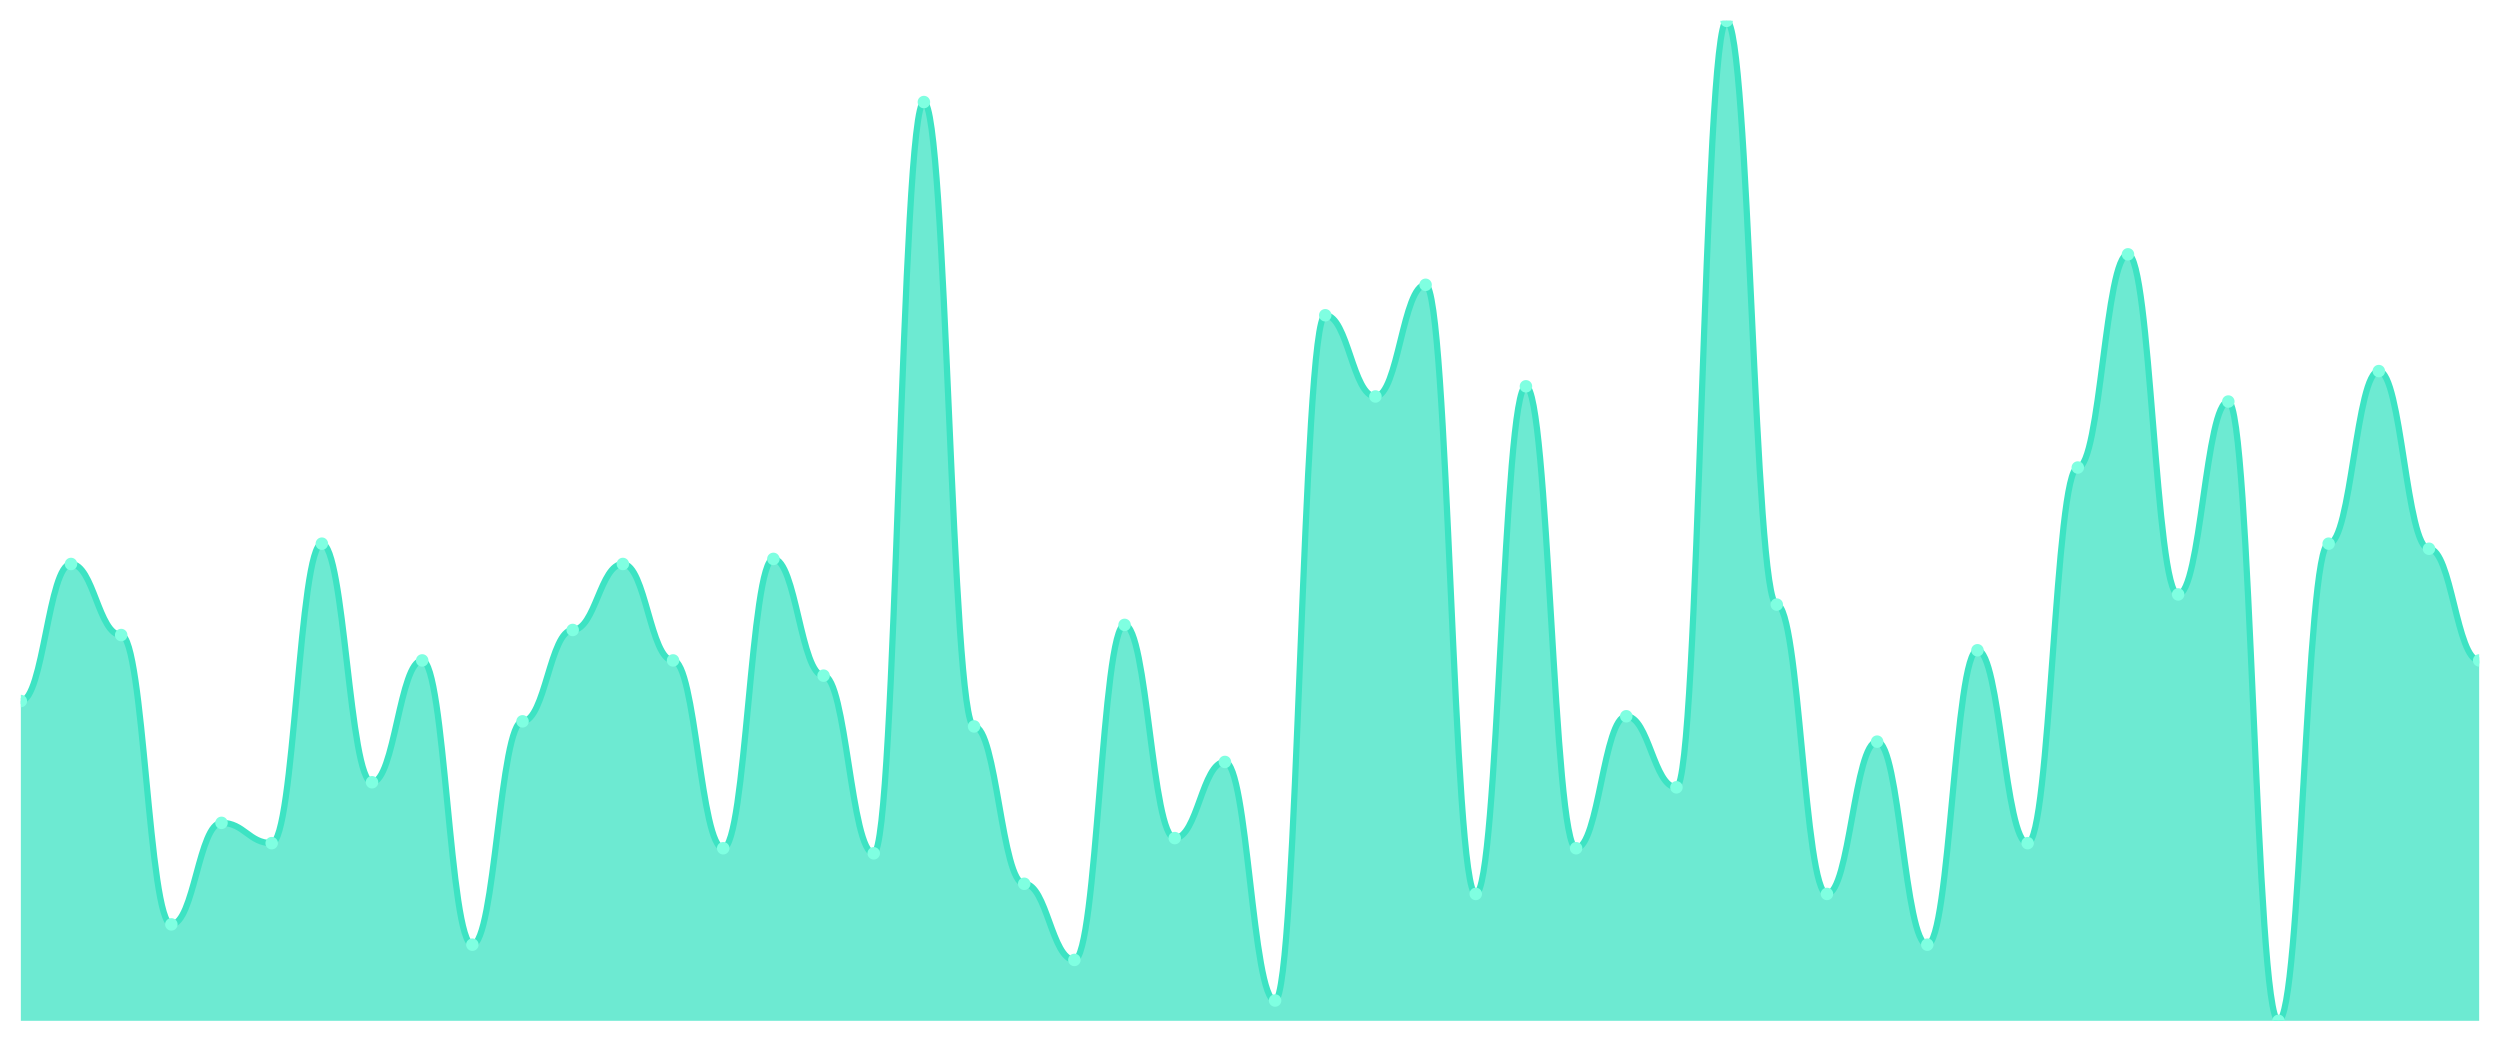
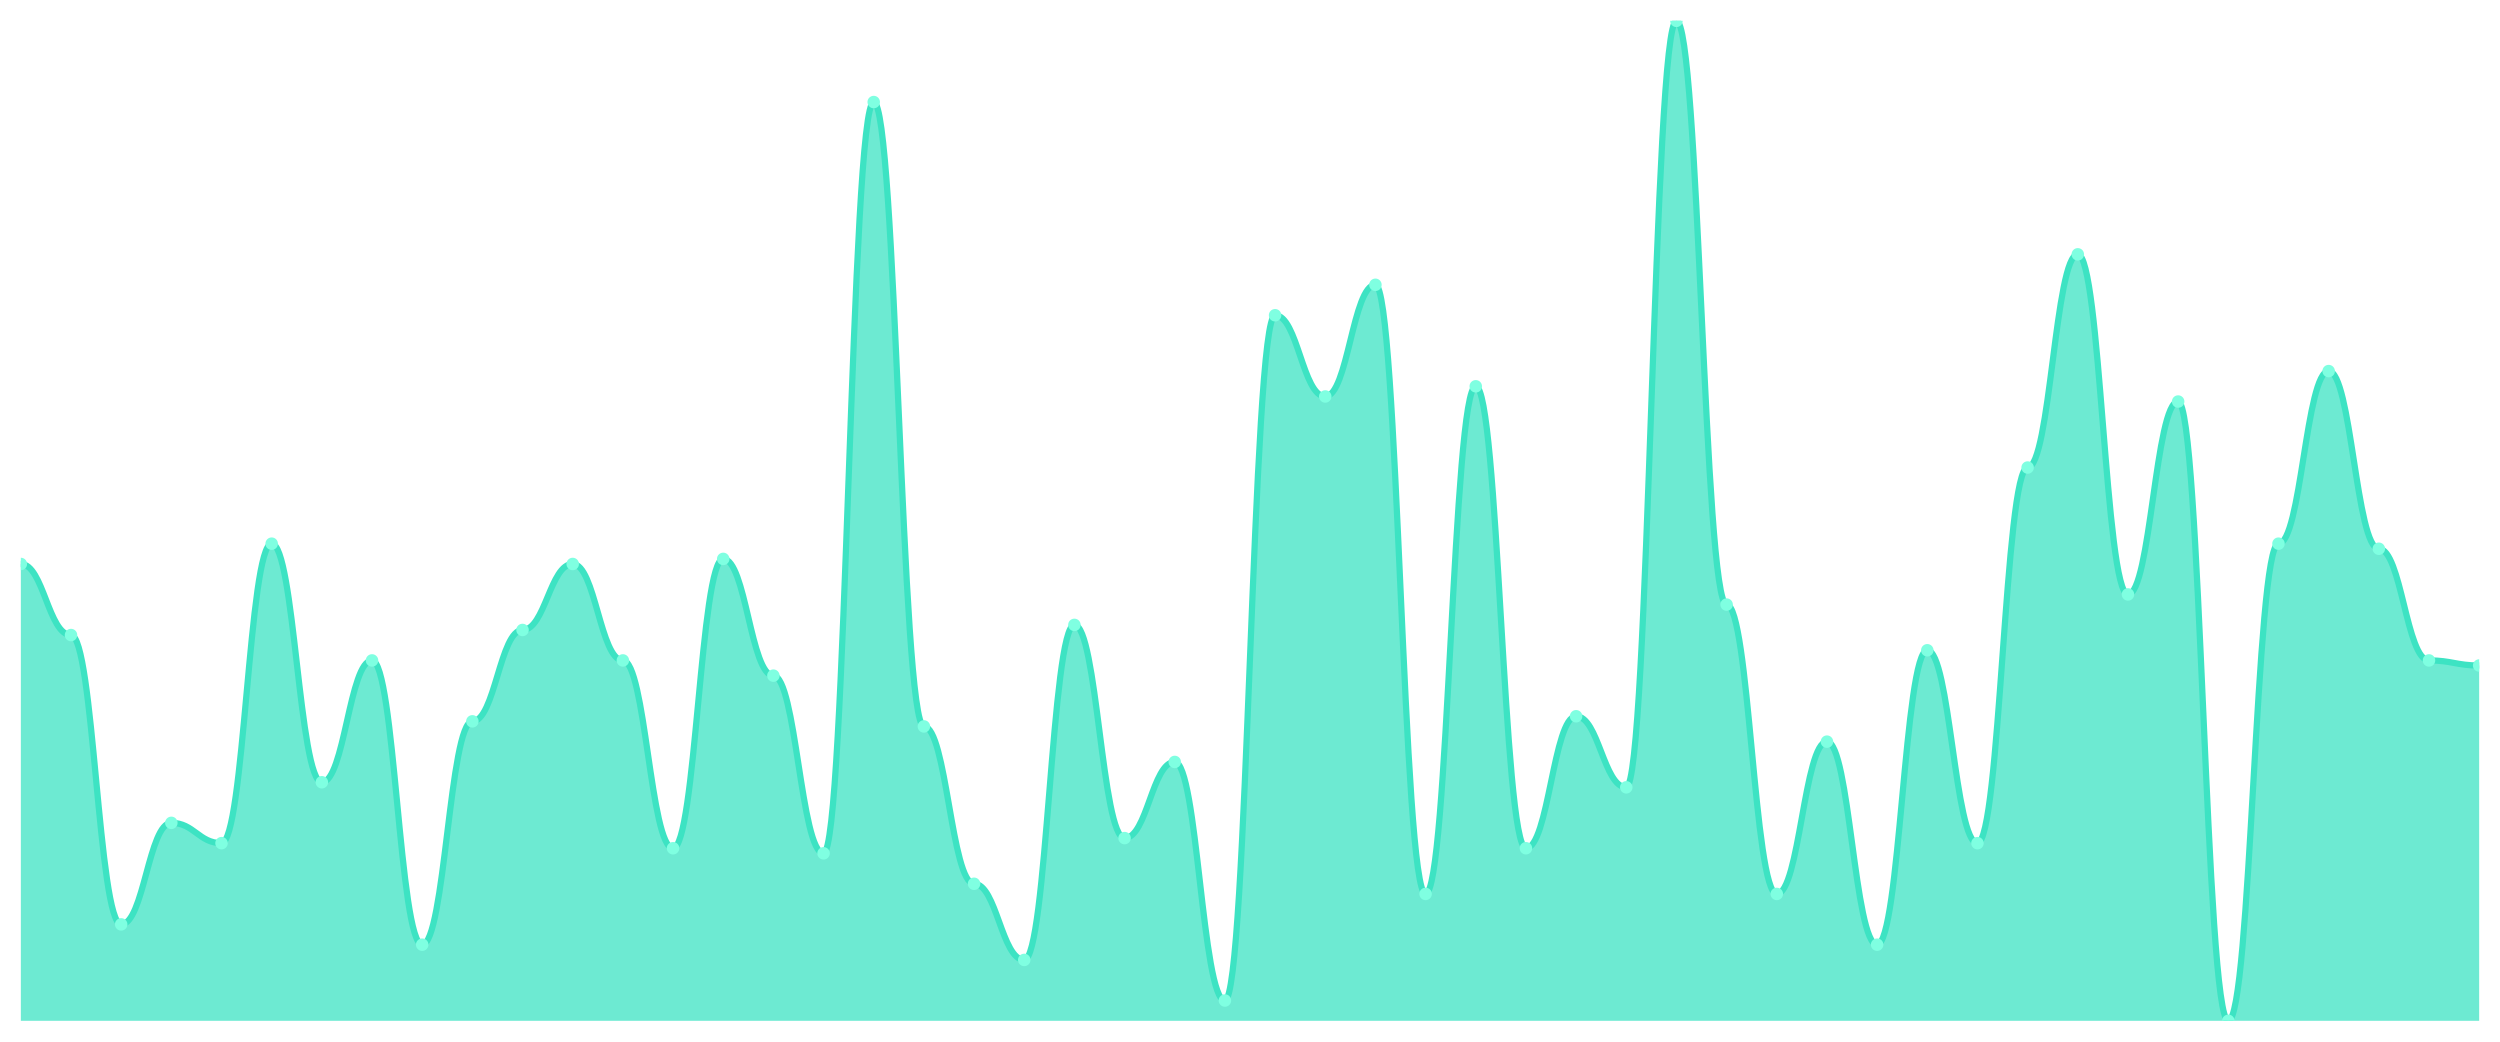
<svg xmlns="http://www.w3.org/2000/svg" viewBox="0 0 1200 500" width="1200" height="500">
  <defs>
    <clipPath id="c">
      <rect x="10" y="10" width="1180" height="480" />
    </clipPath>
  </defs>
  <rect width="1200" height="500" fill="none" />
  <g clip-path="url(#c)">
-     <path d="M 10,490 L 10,336.497 C 20.837,336.497 23.245,270.711 34.082,270.711 C 44.918,270.711 47.327,304.822 58.163,304.822 C 69,304.822 71.408,443.706 82.245,443.706 C 93.082,443.706 95.49,394.975 106.327,394.975 C 117.163,394.975 119.571,404.721 130.408,404.721 C 141.245,404.721 143.653,260.964 154.49,260.964 C 165.327,260.964 167.735,375.482 178.571,375.482 C 189.408,375.482 191.816,317.005 202.653,317.005 C 213.49,317.005 215.898,453.452 226.735,453.452 C 237.571,453.452 239.98,346.244 250.816,346.244 C 261.653,346.244 264.061,302.386 274.898,302.386 C 285.735,302.386 288.143,270.711 298.98,270.711 C 309.816,270.711 312.224,317.005 323.061,317.005 C 333.898,317.005 336.306,407.157 347.143,407.157 C 357.98,407.157 360.388,268.274 371.224,268.274 C 382.061,268.274 384.469,324.315 395.306,324.315 C 406.143,324.315 408.551,409.594 419.388,409.594 C 430.224,409.594 432.633,48.985 443.469,48.985 C 454.306,48.985 456.714,348.68 467.551,348.68 C 478.388,348.68 480.796,424.213 491.633,424.213 C 502.469,424.213 504.878,460.761 515.714,460.761 C 526.551,460.761 528.959,299.949 539.796,299.949 C 550.633,299.949 553.041,402.284 563.878,402.284 C 574.714,402.284 577.122,365.736 587.959,365.736 C 598.796,365.736 601.204,480.254 612.041,480.254 C 622.878,480.254 625.286,151.32 636.122,151.32 C 646.959,151.32 649.367,190.305 660.204,190.305 C 671.041,190.305 673.449,136.701 684.286,136.701 C 695.122,136.701 697.531,429.086 708.367,429.086 C 719.204,429.086 721.612,185.431 732.449,185.431 C 743.286,185.431 745.694,407.157 756.531,407.157 C 767.367,407.157 769.776,343.807 780.612,343.807 C 791.449,343.807 793.857,377.919 804.694,377.919 C 815.531,377.919 817.939,10 828.776,10 C 839.612,10 842.02,290.203 852.857,290.203 C 863.694,290.203 866.102,429.086 876.939,429.086 C 887.776,429.086 890.184,355.99 901.02,355.99 C 911.857,355.99 914.265,453.452 925.102,453.452 C 935.939,453.452 938.347,312.132 949.184,312.132 C 960.02,312.132 962.429,404.721 973.265,404.721 C 984.102,404.721 986.51,224.416 997.347,224.416 C 1008.184,224.416 1010.592,122.081 1021.429,122.081 C 1032.265,122.081 1034.673,285.33 1045.51,285.33 C 1056.347,285.33 1058.755,192.741 1069.592,192.741 C 1080.429,192.741 1082.837,490 1093.673,490 C 1104.51,490 1106.918,260.964 1117.755,260.964 C 1128.592,260.964 1131,178.122 1141.837,178.122 C 1152.673,178.122 1155.082,263.401 1165.918,263.401 C 1176.755,263.401 1179.163,317.005 1190,317.005 L 1190,490 Z" fill="rgba(61,227,195,0.75)" />
-     <path d="M 10,336.497 C 20.837,336.497 23.245,270.711 34.082,270.711 C 44.918,270.711 47.327,304.822 58.163,304.822 C 69,304.822 71.408,443.706 82.245,443.706 C 93.082,443.706 95.49,394.975 106.327,394.975 C 117.163,394.975 119.571,404.721 130.408,404.721 C 141.245,404.721 143.653,260.964 154.49,260.964 C 165.327,260.964 167.735,375.482 178.571,375.482 C 189.408,375.482 191.816,317.005 202.653,317.005 C 213.49,317.005 215.898,453.452 226.735,453.452 C 237.571,453.452 239.98,346.244 250.816,346.244 C 261.653,346.244 264.061,302.386 274.898,302.386 C 285.735,302.386 288.143,270.711 298.98,270.711 C 309.816,270.711 312.224,317.005 323.061,317.005 C 333.898,317.005 336.306,407.157 347.143,407.157 C 357.98,407.157 360.388,268.274 371.224,268.274 C 382.061,268.274 384.469,324.315 395.306,324.315 C 406.143,324.315 408.551,409.594 419.388,409.594 C 430.224,409.594 432.633,48.985 443.469,48.985 C 454.306,48.985 456.714,348.68 467.551,348.68 C 478.388,348.68 480.796,424.213 491.633,424.213 C 502.469,424.213 504.878,460.761 515.714,460.761 C 526.551,460.761 528.959,299.949 539.796,299.949 C 550.633,299.949 553.041,402.284 563.878,402.284 C 574.714,402.284 577.122,365.736 587.959,365.736 C 598.796,365.736 601.204,480.254 612.041,480.254 C 622.878,480.254 625.286,151.32 636.122,151.32 C 646.959,151.32 649.367,190.305 660.204,190.305 C 671.041,190.305 673.449,136.701 684.286,136.701 C 695.122,136.701 697.531,429.086 708.367,429.086 C 719.204,429.086 721.612,185.431 732.449,185.431 C 743.286,185.431 745.694,407.157 756.531,407.157 C 767.367,407.157 769.776,343.807 780.612,343.807 C 791.449,343.807 793.857,377.919 804.694,377.919 C 815.531,377.919 817.939,10 828.776,10 C 839.612,10 842.02,290.203 852.857,290.203 C 863.694,290.203 866.102,429.086 876.939,429.086 C 887.776,429.086 890.184,355.99 901.02,355.99 C 911.857,355.99 914.265,453.452 925.102,453.452 C 935.939,453.452 938.347,312.132 949.184,312.132 C 960.02,312.132 962.429,404.721 973.265,404.721 C 984.102,404.721 986.51,224.416 997.347,224.416 C 1008.184,224.416 1010.592,122.081 1021.429,122.081 C 1032.265,122.081 1034.673,285.33 1045.51,285.33 C 1056.347,285.33 1058.755,192.741 1069.592,192.741 C 1080.429,192.741 1082.837,490 1093.673,490 C 1104.51,490 1106.918,260.964 1117.755,260.964 C 1128.592,260.964 1131,178.122 1141.837,178.122 C 1152.673,178.122 1155.082,263.401 1165.918,263.401 C 1176.755,263.401 1179.163,317.005 1190,317.005" fill="none" stroke="#3de3c3" stroke-width="3" stroke-linecap="round" stroke-linejoin="round" />
-     <circle cx="10" cy="336.497" r="3" fill="#7fffe1" />
-     <circle cx="34.082" cy="270.711" r="3" fill="#7fffe1" />
-     <circle cx="58.163" cy="304.822" r="3" fill="#7fffe1" />
-     <circle cx="82.245" cy="443.706" r="3" fill="#7fffe1" />
-     <circle cx="106.327" cy="394.975" r="3" fill="#7fffe1" />
-     <circle cx="130.408" cy="404.721" r="3" fill="#7fffe1" />
-     <circle cx="154.49" cy="260.964" r="3" fill="#7fffe1" />
-     <circle cx="178.571" cy="375.482" r="3" fill="#7fffe1" />
-     <circle cx="202.653" cy="317.005" r="3" fill="#7fffe1" />
-     <circle cx="226.735" cy="453.452" r="3" fill="#7fffe1" />
-     <circle cx="250.816" cy="346.244" r="3" fill="#7fffe1" />
-     <circle cx="274.898" cy="302.386" r="3" fill="#7fffe1" />
-     <circle cx="298.98" cy="270.711" r="3" fill="#7fffe1" />
-     <circle cx="323.061" cy="317.005" r="3" fill="#7fffe1" />
-     <circle cx="347.143" cy="407.157" r="3" fill="#7fffe1" />
-     <circle cx="371.224" cy="268.274" r="3" fill="#7fffe1" />
-     <circle cx="395.306" cy="324.315" r="3" fill="#7fffe1" />
-     <circle cx="419.388" cy="409.594" r="3" fill="#7fffe1" />
-     <circle cx="443.469" cy="48.985" r="3" fill="#7fffe1" />
-     <circle cx="467.551" cy="348.68" r="3" fill="#7fffe1" />
-     <circle cx="491.633" cy="424.213" r="3" fill="#7fffe1" />
-     <circle cx="515.714" cy="460.761" r="3" fill="#7fffe1" />
-     <circle cx="539.796" cy="299.949" r="3" fill="#7fffe1" />
-     <circle cx="563.878" cy="402.284" r="3" fill="#7fffe1" />
-     <circle cx="587.959" cy="365.736" r="3" fill="#7fffe1" />
-     <circle cx="612.041" cy="480.254" r="3" fill="#7fffe1" />
-     <circle cx="636.122" cy="151.32" r="3" fill="#7fffe1" />
-     <circle cx="660.204" cy="190.305" r="3" fill="#7fffe1" />
-     <circle cx="684.286" cy="136.701" r="3" fill="#7fffe1" />
-     <circle cx="708.367" cy="429.086" r="3" fill="#7fffe1" />
-     <circle cx="732.449" cy="185.431" r="3" fill="#7fffe1" />
-     <circle cx="756.531" cy="407.157" r="3" fill="#7fffe1" />
-     <circle cx="780.612" cy="343.807" r="3" fill="#7fffe1" />
-     <circle cx="804.694" cy="377.919" r="3" fill="#7fffe1" />
-     <circle cx="828.776" cy="10" r="3" fill="#7fffe1" />
-     <circle cx="852.857" cy="290.203" r="3" fill="#7fffe1" />
-     <circle cx="876.939" cy="429.086" r="3" fill="#7fffe1" />
-     <circle cx="901.02" cy="355.99" r="3" fill="#7fffe1" />
-     <circle cx="925.102" cy="453.452" r="3" fill="#7fffe1" />
-     <circle cx="949.184" cy="312.132" r="3" fill="#7fffe1" />
-     <circle cx="973.265" cy="404.721" r="3" fill="#7fffe1" />
-     <circle cx="997.347" cy="224.416" r="3" fill="#7fffe1" />
-     <circle cx="1021.429" cy="122.081" r="3" fill="#7fffe1" />
-     <circle cx="1045.51" cy="285.33" r="3" fill="#7fffe1" />
-     <circle cx="1069.592" cy="192.741" r="3" fill="#7fffe1" />
-     <circle cx="1093.673" cy="490" r="3" fill="#7fffe1" />
-     <circle cx="1117.755" cy="260.964" r="3" fill="#7fffe1" />
-     <circle cx="1141.837" cy="178.122" r="3" fill="#7fffe1" />
-     <circle cx="1165.918" cy="263.401" r="3" fill="#7fffe1" />
-     <circle cx="1190" cy="317.005" r="3" fill="#7fffe1" />
+     <path d="M 10,490 L 10,270.711 C 20.837,270.711 23.245,304.822 34.082,304.822 C 44.918,304.822 47.327,443.706 58.163,443.706 C 69,443.706 71.408,394.975 82.245,394.975 C 93.082,394.975 95.49,404.721 106.327,404.721 C 117.163,404.721 119.571,260.964 130.408,260.964 C 141.245,260.964 143.653,375.482 154.49,375.482 C 165.327,375.482 167.735,317.005 178.571,317.005 C 189.408,317.005 191.816,453.452 202.653,453.452 C 213.49,453.452 215.898,346.244 226.735,346.244 C 237.571,346.244 239.98,302.386 250.816,302.386 C 261.653,302.386 264.061,270.711 274.898,270.711 C 285.735,270.711 288.143,317.005 298.98,317.005 C 309.816,317.005 312.224,407.157 323.061,407.157 C 333.898,407.157 336.306,268.274 347.143,268.274 C 357.98,268.274 360.388,324.315 371.224,324.315 C 382.061,324.315 384.469,409.594 395.306,409.594 C 406.143,409.594 408.551,48.985 419.388,48.985 C 430.224,48.985 432.633,348.68 443.469,348.68 C 454.306,348.68 456.714,424.213 467.551,424.213 C 478.388,424.213 480.796,460.761 491.633,460.761 C 502.469,460.761 504.878,299.949 515.714,299.949 C 526.551,299.949 528.959,402.284 539.796,402.284 C 550.633,402.284 553.041,365.736 563.878,365.736 C 574.714,365.736 577.122,480.254 587.959,480.254 C 598.796,480.254 601.204,151.32 612.041,151.32 C 622.878,151.32 625.286,190.305 636.122,190.305 C 646.959,190.305 649.367,136.701 660.204,136.701 C 671.041,136.701 673.449,429.086 684.286,429.086 C 695.122,429.086 697.531,185.431 708.367,185.431 C 719.204,185.431 721.612,407.157 732.449,407.157 C 743.286,407.157 745.694,343.807 756.531,343.807 C 767.367,343.807 769.776,377.919 780.612,377.919 C 791.449,377.919 793.857,10 804.694,10 C 815.531,10 817.939,290.203 828.776,290.203 C 839.612,290.203 842.02,429.086 852.857,429.086 C 863.694,429.086 866.102,355.99 876.939,355.99 C 887.776,355.99 890.184,453.452 901.02,453.452 C 911.857,453.452 914.265,312.132 925.102,312.132 C 935.939,312.132 938.347,404.721 949.184,404.721 C 960.02,404.721 962.429,224.416 973.265,224.416 C 984.102,224.416 986.51,122.081 997.347,122.081 C 1008.184,122.081 1010.592,285.33 1021.429,285.33 C 1032.265,285.33 1034.673,192.741 1045.51,192.741 C 1056.347,192.741 1058.755,490 1069.592,490 C 1080.429,490 1082.837,260.964 1093.673,260.964 C 1104.51,260.964 1106.918,178.122 1117.755,178.122 C 1128.592,178.122 1131,263.401 1141.837,263.401 C 1152.673,263.401 1155.082,317.005 1165.918,317.005 C 1176.755,317.005 1179.163,319.442 1190,319.442 L 1190,490 Z" fill="rgba(61,227,195,0.75)" />
+     <path d="M 10,270.711 C 20.837,270.711 23.245,304.822 34.082,304.822 C 44.918,304.822 47.327,443.706 58.163,443.706 C 69,443.706 71.408,394.975 82.245,394.975 C 93.082,394.975 95.49,404.721 106.327,404.721 C 117.163,404.721 119.571,260.964 130.408,260.964 C 141.245,260.964 143.653,375.482 154.49,375.482 C 165.327,375.482 167.735,317.005 178.571,317.005 C 189.408,317.005 191.816,453.452 202.653,453.452 C 213.49,453.452 215.898,346.244 226.735,346.244 C 237.571,346.244 239.98,302.386 250.816,302.386 C 261.653,302.386 264.061,270.711 274.898,270.711 C 285.735,270.711 288.143,317.005 298.98,317.005 C 309.816,317.005 312.224,407.157 323.061,407.157 C 333.898,407.157 336.306,268.274 347.143,268.274 C 357.98,268.274 360.388,324.315 371.224,324.315 C 382.061,324.315 384.469,409.594 395.306,409.594 C 406.143,409.594 408.551,48.985 419.388,48.985 C 430.224,48.985 432.633,348.68 443.469,348.68 C 454.306,348.68 456.714,424.213 467.551,424.213 C 478.388,424.213 480.796,460.761 491.633,460.761 C 502.469,460.761 504.878,299.949 515.714,299.949 C 526.551,299.949 528.959,402.284 539.796,402.284 C 550.633,402.284 553.041,365.736 563.878,365.736 C 574.714,365.736 577.122,480.254 587.959,480.254 C 598.796,480.254 601.204,151.32 612.041,151.32 C 622.878,151.32 625.286,190.305 636.122,190.305 C 646.959,190.305 649.367,136.701 660.204,136.701 C 671.041,136.701 673.449,429.086 684.286,429.086 C 695.122,429.086 697.531,185.431 708.367,185.431 C 719.204,185.431 721.612,407.157 732.449,407.157 C 743.286,407.157 745.694,343.807 756.531,343.807 C 767.367,343.807 769.776,377.919 780.612,377.919 C 791.449,377.919 793.857,10 804.694,10 C 815.531,10 817.939,290.203 828.776,290.203 C 839.612,290.203 842.02,429.086 852.857,429.086 C 863.694,429.086 866.102,355.99 876.939,355.99 C 887.776,355.99 890.184,453.452 901.02,453.452 C 911.857,453.452 914.265,312.132 925.102,312.132 C 935.939,312.132 938.347,404.721 949.184,404.721 C 960.02,404.721 962.429,224.416 973.265,224.416 C 984.102,224.416 986.51,122.081 997.347,122.081 C 1008.184,122.081 1010.592,285.33 1021.429,285.33 C 1032.265,285.33 1034.673,192.741 1045.51,192.741 C 1056.347,192.741 1058.755,490 1069.592,490 C 1080.429,490 1082.837,260.964 1093.673,260.964 C 1104.51,260.964 1106.918,178.122 1117.755,178.122 C 1128.592,178.122 1131,263.401 1141.837,263.401 C 1152.673,263.401 1155.082,317.005 1165.918,317.005 C 1176.755,317.005 1179.163,319.442 1190,319.442" fill="none" stroke="#3de3c3" stroke-width="3" stroke-linecap="round" stroke-linejoin="round" />
+     <circle cx="10" cy="270.711" r="3" fill="#7fffe1" />
+     <circle cx="34.082" cy="304.822" r="3" fill="#7fffe1" />
+     <circle cx="58.163" cy="443.706" r="3" fill="#7fffe1" />
+     <circle cx="82.245" cy="394.975" r="3" fill="#7fffe1" />
+     <circle cx="106.327" cy="404.721" r="3" fill="#7fffe1" />
+     <circle cx="130.408" cy="260.964" r="3" fill="#7fffe1" />
+     <circle cx="154.49" cy="375.482" r="3" fill="#7fffe1" />
+     <circle cx="178.571" cy="317.005" r="3" fill="#7fffe1" />
+     <circle cx="202.653" cy="453.452" r="3" fill="#7fffe1" />
+     <circle cx="226.735" cy="346.244" r="3" fill="#7fffe1" />
+     <circle cx="250.816" cy="302.386" r="3" fill="#7fffe1" />
+     <circle cx="274.898" cy="270.711" r="3" fill="#7fffe1" />
+     <circle cx="298.98" cy="317.005" r="3" fill="#7fffe1" />
+     <circle cx="323.061" cy="407.157" r="3" fill="#7fffe1" />
+     <circle cx="347.143" cy="268.274" r="3" fill="#7fffe1" />
+     <circle cx="371.224" cy="324.315" r="3" fill="#7fffe1" />
+     <circle cx="395.306" cy="409.594" r="3" fill="#7fffe1" />
+     <circle cx="419.388" cy="48.985" r="3" fill="#7fffe1" />
+     <circle cx="443.469" cy="348.68" r="3" fill="#7fffe1" />
+     <circle cx="467.551" cy="424.213" r="3" fill="#7fffe1" />
+     <circle cx="491.633" cy="460.761" r="3" fill="#7fffe1" />
+     <circle cx="515.714" cy="299.949" r="3" fill="#7fffe1" />
+     <circle cx="539.796" cy="402.284" r="3" fill="#7fffe1" />
+     <circle cx="563.878" cy="365.736" r="3" fill="#7fffe1" />
+     <circle cx="587.959" cy="480.254" r="3" fill="#7fffe1" />
+     <circle cx="612.041" cy="151.32" r="3" fill="#7fffe1" />
+     <circle cx="636.122" cy="190.305" r="3" fill="#7fffe1" />
+     <circle cx="660.204" cy="136.701" r="3" fill="#7fffe1" />
+     <circle cx="684.286" cy="429.086" r="3" fill="#7fffe1" />
+     <circle cx="708.367" cy="185.431" r="3" fill="#7fffe1" />
+     <circle cx="732.449" cy="407.157" r="3" fill="#7fffe1" />
+     <circle cx="756.531" cy="343.807" r="3" fill="#7fffe1" />
+     <circle cx="780.612" cy="377.919" r="3" fill="#7fffe1" />
+     <circle cx="804.694" cy="10" r="3" fill="#7fffe1" />
+     <circle cx="828.776" cy="290.203" r="3" fill="#7fffe1" />
+     <circle cx="852.857" cy="429.086" r="3" fill="#7fffe1" />
+     <circle cx="876.939" cy="355.99" r="3" fill="#7fffe1" />
+     <circle cx="901.02" cy="453.452" r="3" fill="#7fffe1" />
+     <circle cx="925.102" cy="312.132" r="3" fill="#7fffe1" />
+     <circle cx="949.184" cy="404.721" r="3" fill="#7fffe1" />
+     <circle cx="973.265" cy="224.416" r="3" fill="#7fffe1" />
+     <circle cx="997.347" cy="122.081" r="3" fill="#7fffe1" />
+     <circle cx="1021.429" cy="285.33" r="3" fill="#7fffe1" />
+     <circle cx="1045.51" cy="192.741" r="3" fill="#7fffe1" />
+     <circle cx="1069.592" cy="490" r="3" fill="#7fffe1" />
+     <circle cx="1093.673" cy="260.964" r="3" fill="#7fffe1" />
+     <circle cx="1117.755" cy="178.122" r="3" fill="#7fffe1" />
+     <circle cx="1141.837" cy="263.401" r="3" fill="#7fffe1" />
+     <circle cx="1165.918" cy="317.005" r="3" fill="#7fffe1" />
+     <circle cx="1190" cy="319.442" r="3" fill="#7fffe1" />
  </g>
</svg>
